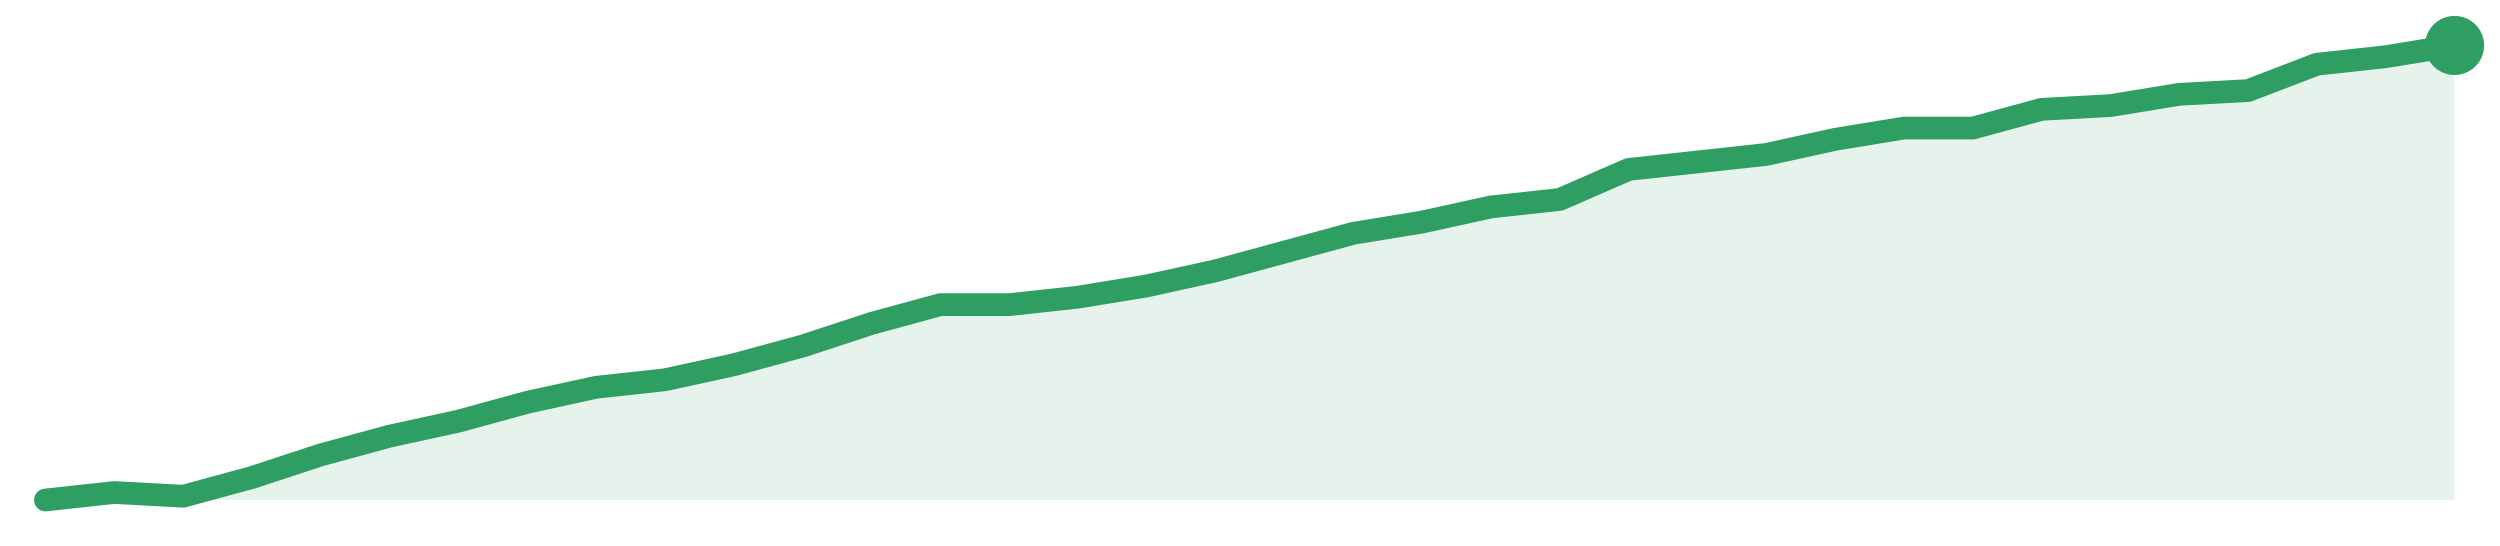
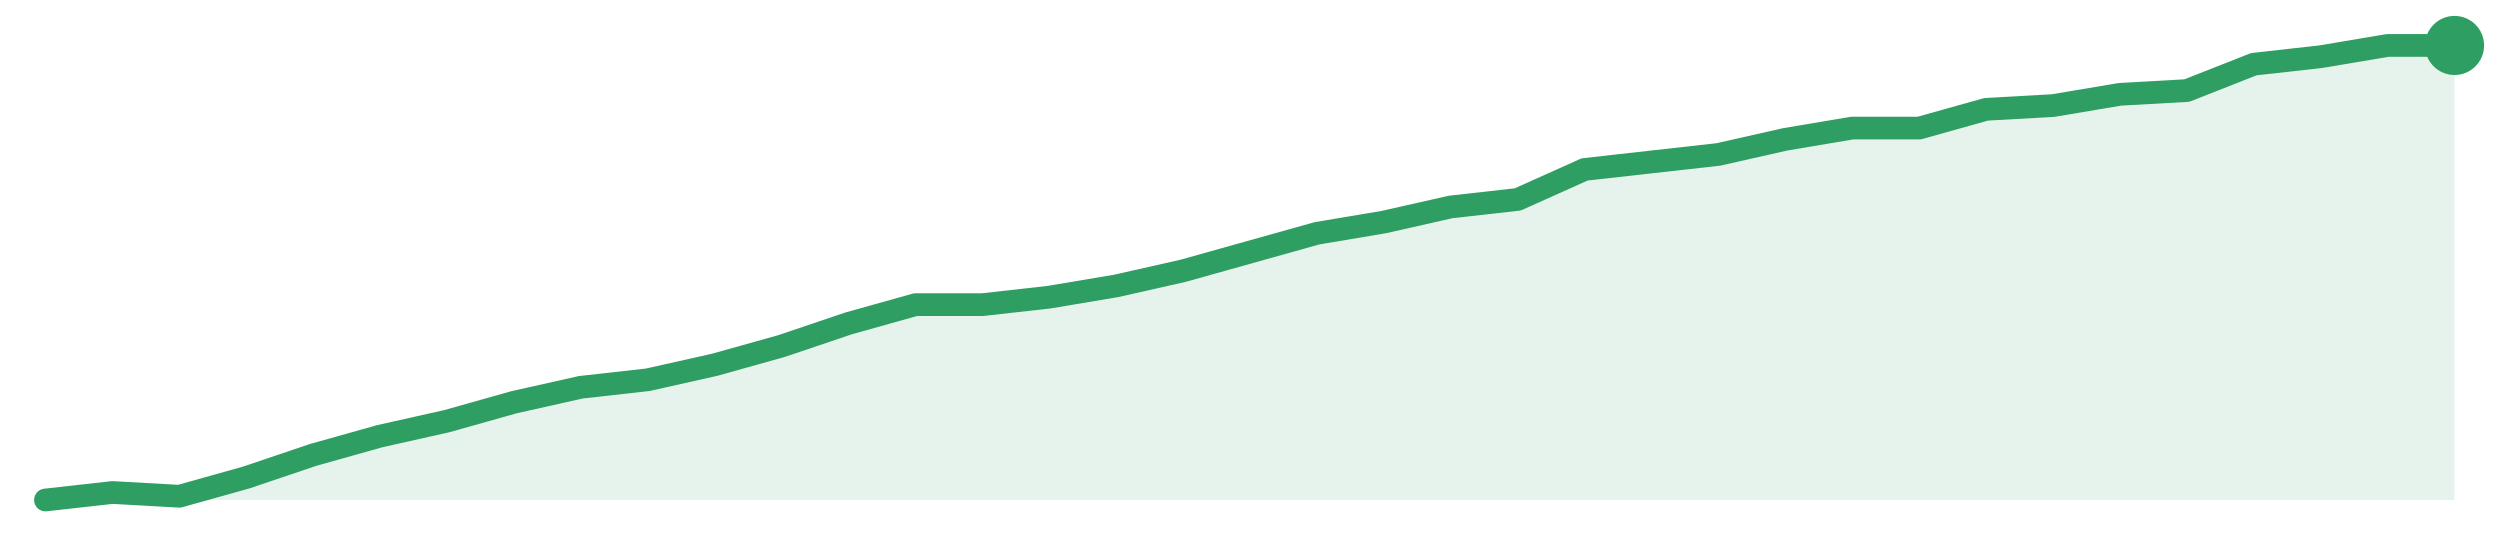
<svg xmlns="http://www.w3.org/2000/svg" width="220" height="48" viewBox="0 0 220 48" role="img" aria-label="trend">
-   <path d="M4.0,44.0 L4.0,44.0 L10.06,43.34 L16.11,43.67 L22.17,42.02 L28.23,40.03 L34.29,38.38 L40.34,37.06 L46.4,35.4 L52.46,34.08 L58.51,33.42 L64.57,32.1 L70.63,30.45 L76.69,28.46 L82.74,26.81 L88.8,26.81 L94.86,26.15 L100.91,25.16 L106.97,23.83 L113.03,22.18 L119.09,20.53 L125.14,19.54 L131.2,18.21 L137.26,17.55 L143.31,14.91 L149.37,14.25 L155.43,13.59 L161.49,12.26 L167.54,11.27 L173.6,11.27 L179.66,9.62 L185.71,9.29 L191.77,8.3 L197.83,7.97 L203.89,5.65 L209.94,4.99 L216.0,4.0 L216.0,44.0 Z" fill="#2f9e631f" />
-   <path d="M4.0,44.0 L10.06,43.34 L16.11,43.67 L22.17,42.02 L28.23,40.03 L34.29,38.38 L40.34,37.06 L46.4,35.4 L52.46,34.08 L58.51,33.42 L64.57,32.1 L70.63,30.45 L76.69,28.46 L82.74,26.81 L88.8,26.81 L94.86,26.15 L100.91,25.16 L106.97,23.83 L113.03,22.18 L119.09,20.53 L125.14,19.54 L131.2,18.21 L137.26,17.55 L143.31,14.91 L149.37,14.25 L155.43,13.59 L161.49,12.26 L167.54,11.27 L173.6,11.27 L179.66,9.62 L185.71,9.29 L191.77,8.3 L197.83,7.97 L203.89,5.65 L209.94,4.99 L216.0,4.0" fill="none" stroke="#2f9e63" stroke-width="2" stroke-linejoin="round" stroke-linecap="round" />
+   <path d="M4.0,44.0 L4.0,44.0 L9.89,43.34 L15.78,43.67 L21.67,42.02 L27.56,40.03 L33.44,38.38 L39.33,37.06 L45.22,35.4 L51.11,34.08 L57.0,33.42 L62.89,32.1 L68.78,30.45 L74.67,28.46 L80.56,26.81 L86.44,26.81 L92.33,26.15 L98.22,25.16 L104.11,23.83 L110.0,22.18 L115.89,20.53 L121.78,19.54 L127.67,18.21 L133.56,17.55 L139.44,14.91 L145.33,14.25 L151.22,13.59 L157.11,12.26 L163.0,11.27 L168.89,11.27 L174.78,9.62 L180.67,9.29 L186.56,8.3 L192.44,7.97 L198.33,5.65 L204.22,4.99 L210.11,4.0 L216.0,4.0 L216.0,44.0 Z" fill="#2f9e631f" />
+   <path d="M4.0,44.0 L9.89,43.34 L15.78,43.67 L21.67,42.02 L27.56,40.03 L33.44,38.38 L39.33,37.06 L45.22,35.4 L51.11,34.08 L57.0,33.42 L62.89,32.1 L68.78,30.45 L74.67,28.46 L80.56,26.81 L86.44,26.81 L92.33,26.15 L98.22,25.16 L104.11,23.83 L110.0,22.18 L115.89,20.53 L121.78,19.54 L127.67,18.21 L133.56,17.55 L139.44,14.91 L145.33,14.25 L151.22,13.59 L157.11,12.26 L163.0,11.27 L168.89,11.27 L174.78,9.62 L180.67,9.29 L186.56,8.3 L192.44,7.97 L198.33,5.65 L204.22,4.99 L210.11,4.0 L216.0,4.0" fill="none" stroke="#2f9e63" stroke-width="2" stroke-linejoin="round" stroke-linecap="round" />
  <circle cx="216.0" cy="4.0" r="2.6" fill="#2f9e63" />
</svg>
